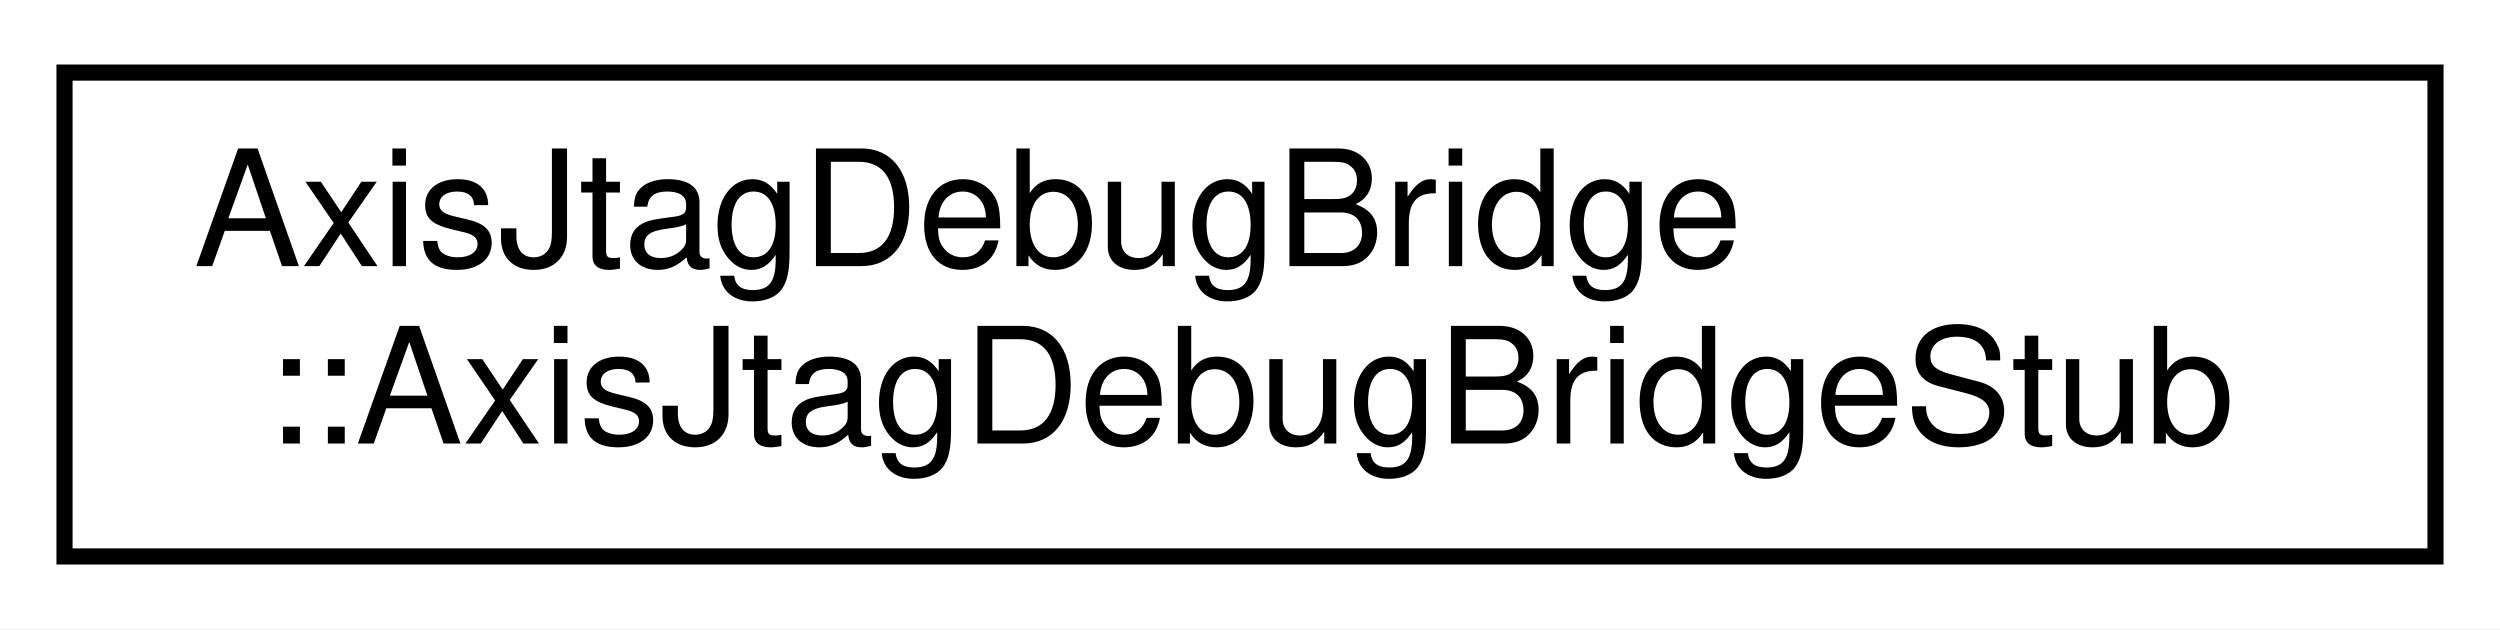
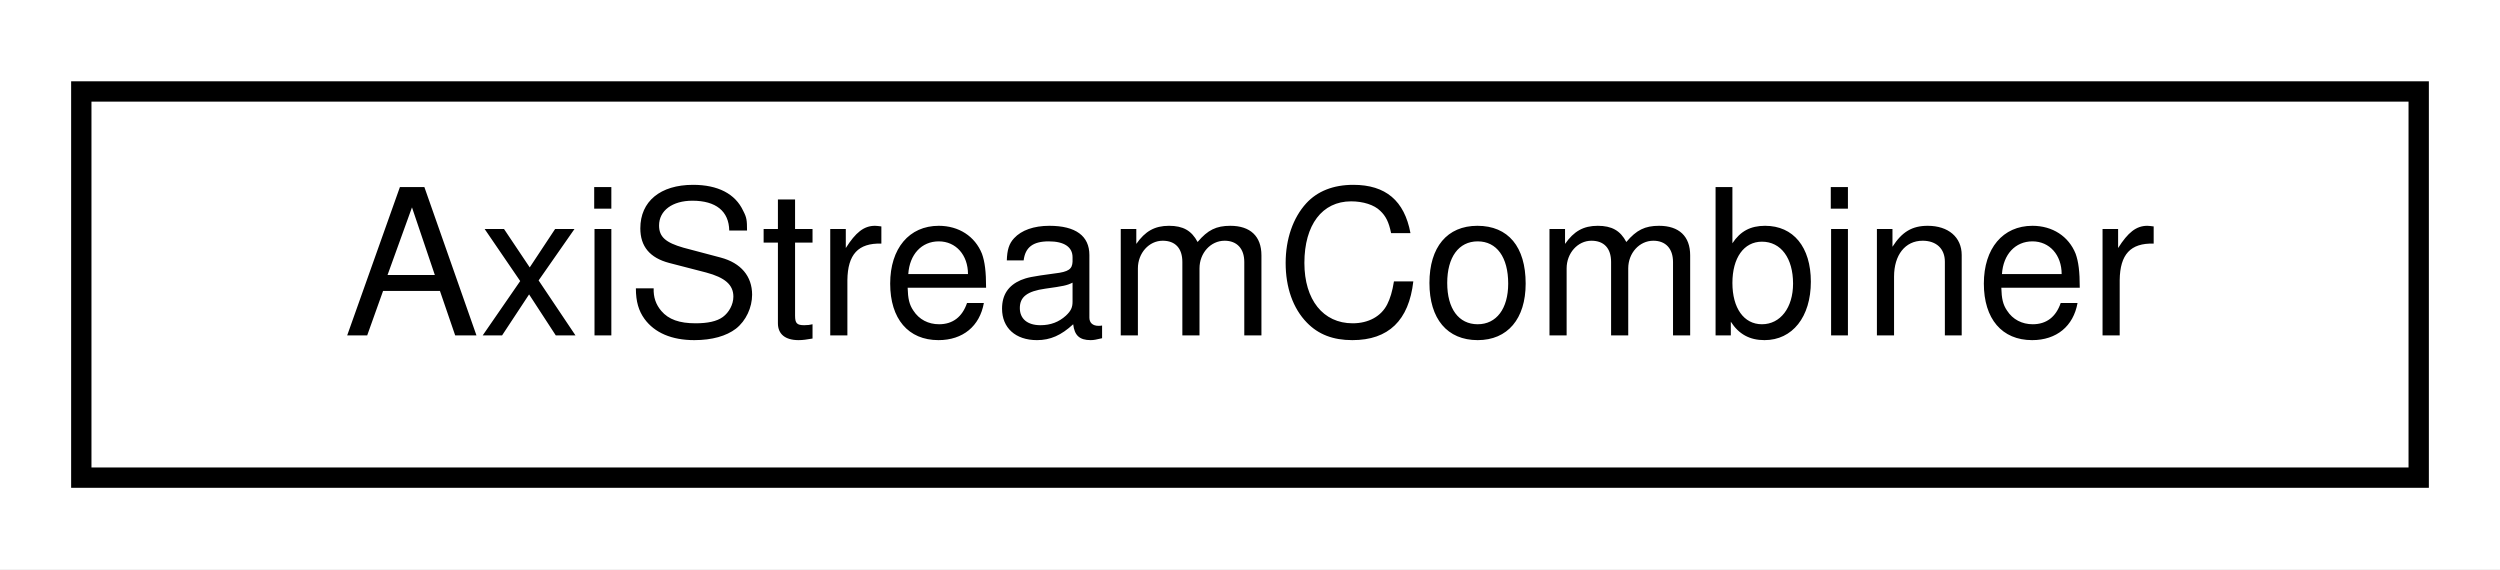
- <svg xmlns="http://www.w3.org/2000/svg" xmlns:xlink="http://www.w3.org/1999/xlink" width="155pt" height="39pt" viewBox="0.00 0.00 155.00 39.00">
-   <g id="graph0" class="graph" transform="scale(1 1) rotate(0) translate(4 35)">
-     <polygon fill="white" stroke="transparent" points="-4,4 -4,-35 151,-35 151,4 -4,4" />
+ <svg xmlns="http://www.w3.org/2000/svg" xmlns:xlink="http://www.w3.org/1999/xlink" width="123pt" height="28pt" viewBox="0.00 0.00 123.00 28.00">
+   <g id="graph0" class="graph" transform="scale(1 1) rotate(0) translate(4 24)">
+     <polygon fill="white" stroke="transparent" points="-4,4 -4,-24 119,-24 119,4 -4,4" />
    <g id="node1" class="node">
      <g id="a_node1">
-         <a xlink:href="classAxisJtagDebugBridge_1_1AxisJtagDebugBridgeStub.html" target="_top" xlink:title=" ">
-           <polygon fill="white" stroke="black" points="0,-0.5 0,-30.5 147,-30.5 147,-0.5 0,-0.5" />
-           <text text-anchor="start" x="8" y="-18.5" font-family="Helvetica,sans-Serif" font-size="10.00">AxisJtagDebugBridge</text>
-           <text text-anchor="middle" x="73.5" y="-7.5" font-family="Helvetica,sans-Serif" font-size="10.00">::AxisJtagDebugBridgeStub</text>
+         <a xlink:href="classAxiStreamCombiner.html" target="_top" xlink:title=" ">
+           <polygon fill="white" stroke="black" points="0,-0.5 0,-19.5 115,-19.5 115,-0.5 0,-0.5" />
+           <text text-anchor="middle" x="57.5" y="-7.5" font-family="Helvetica,sans-Serif" font-size="10.00">AxiStreamCombiner</text>
        </a>
      </g>
    </g>
  </g>
</svg>
